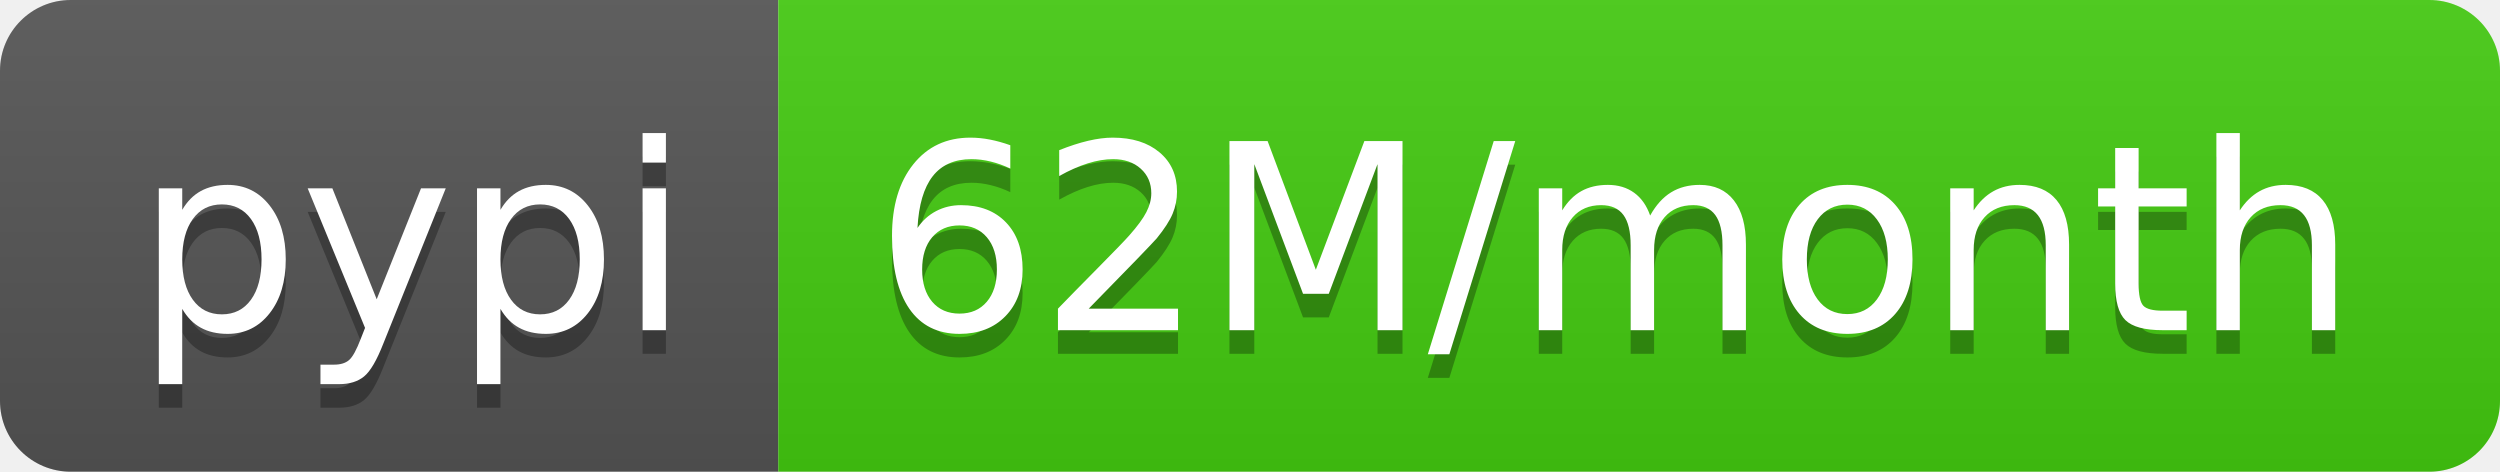
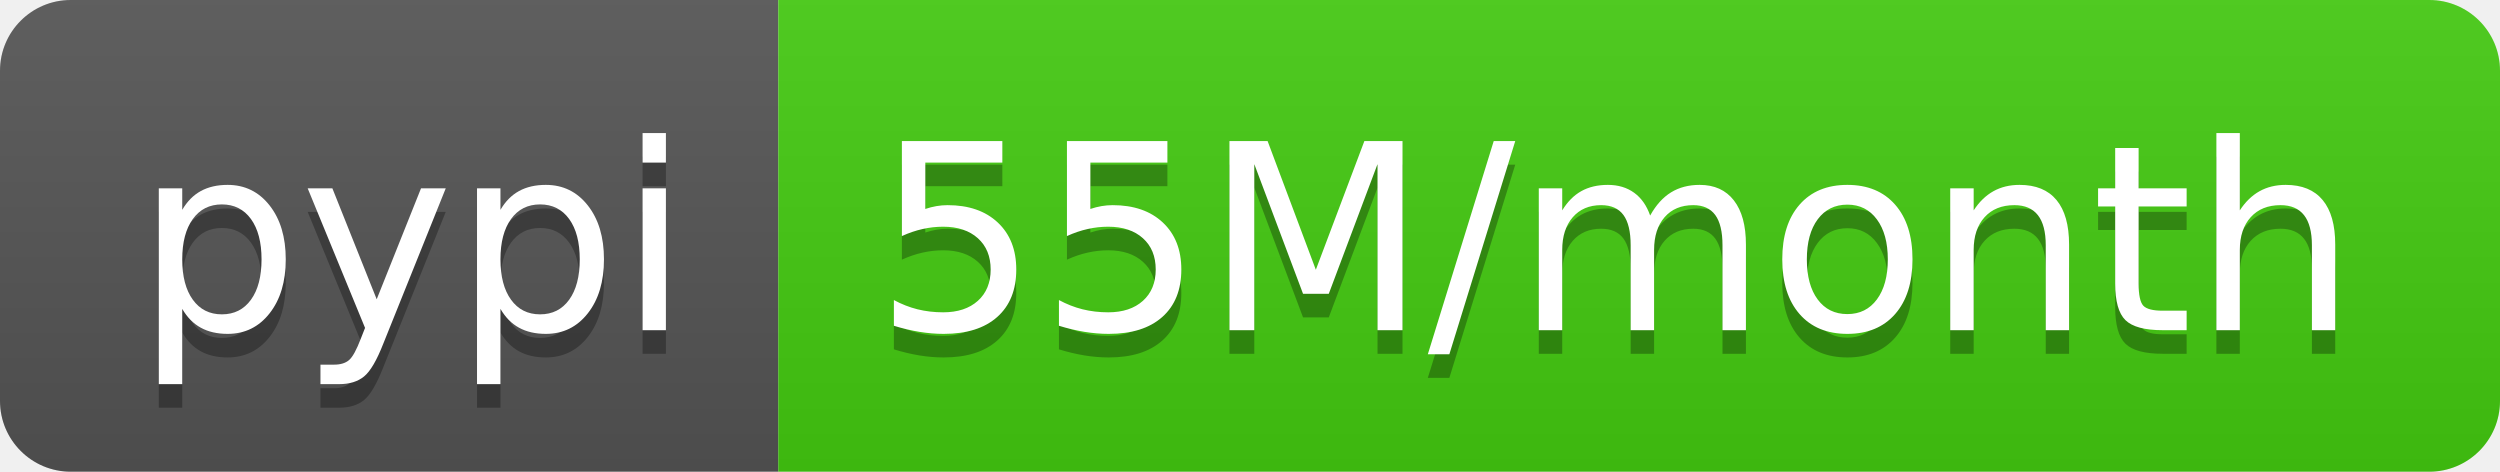
- <svg xmlns="http://www.w3.org/2000/svg" width="106" height="20" role="img" aria-label="pypi: 62M/month">
+ <svg xmlns="http://www.w3.org/2000/svg" width="106" height="20" role="img" aria-label="pypi: 55M/month">
  <linearGradient id="s" x2="0" y2="100%">
    <stop offset="0" stop-color="#bbb" stop-opacity=".1" />
    <stop offset="1" stop-opacity=".1" />
  </linearGradient>
  <clipPath id="r">
    <rect width="106" height="20" rx="3" fill="#fff" />
  </clipPath>
  <g clip-path="url(#r)">
    <rect width="33" height="20" fill="#555" />
    <rect x="33" width="73" height="20" fill="#4c1" />
    <rect width="106" height="20" fill="url(#s)" />
  </g>
  <g fill="#fff" text-anchor="middle" font-family="Verdana,Geneva,DejaVu Sans,sans-serif" text-rendering="geometricPrecision" font-size="110">
    <text aria-hidden="true" x="175" y="150" fill="#010101" fill-opacity=".3" transform="scale(.1)" textLength="230">pypi</text>
    <text x="175" y="140" transform="scale(.1)" fill="#fff" textLength="230">pypi</text>
-     <text aria-hidden="true" x="685" y="150" fill="#010101" fill-opacity=".3" transform="scale(.1)" textLength="630">62M/month</text>
-     <text x="685" y="140" transform="scale(.1)" fill="#fff" textLength="630">62M/month</text>
+     <text aria-hidden="true" x="685" y="150" fill="#010101" fill-opacity=".3" transform="scale(.1)" textLength="630">55M/month</text>
+     <text x="685" y="140" transform="scale(.1)" fill="#fff" textLength="630">55M/month</text>
  </g>
</svg>
